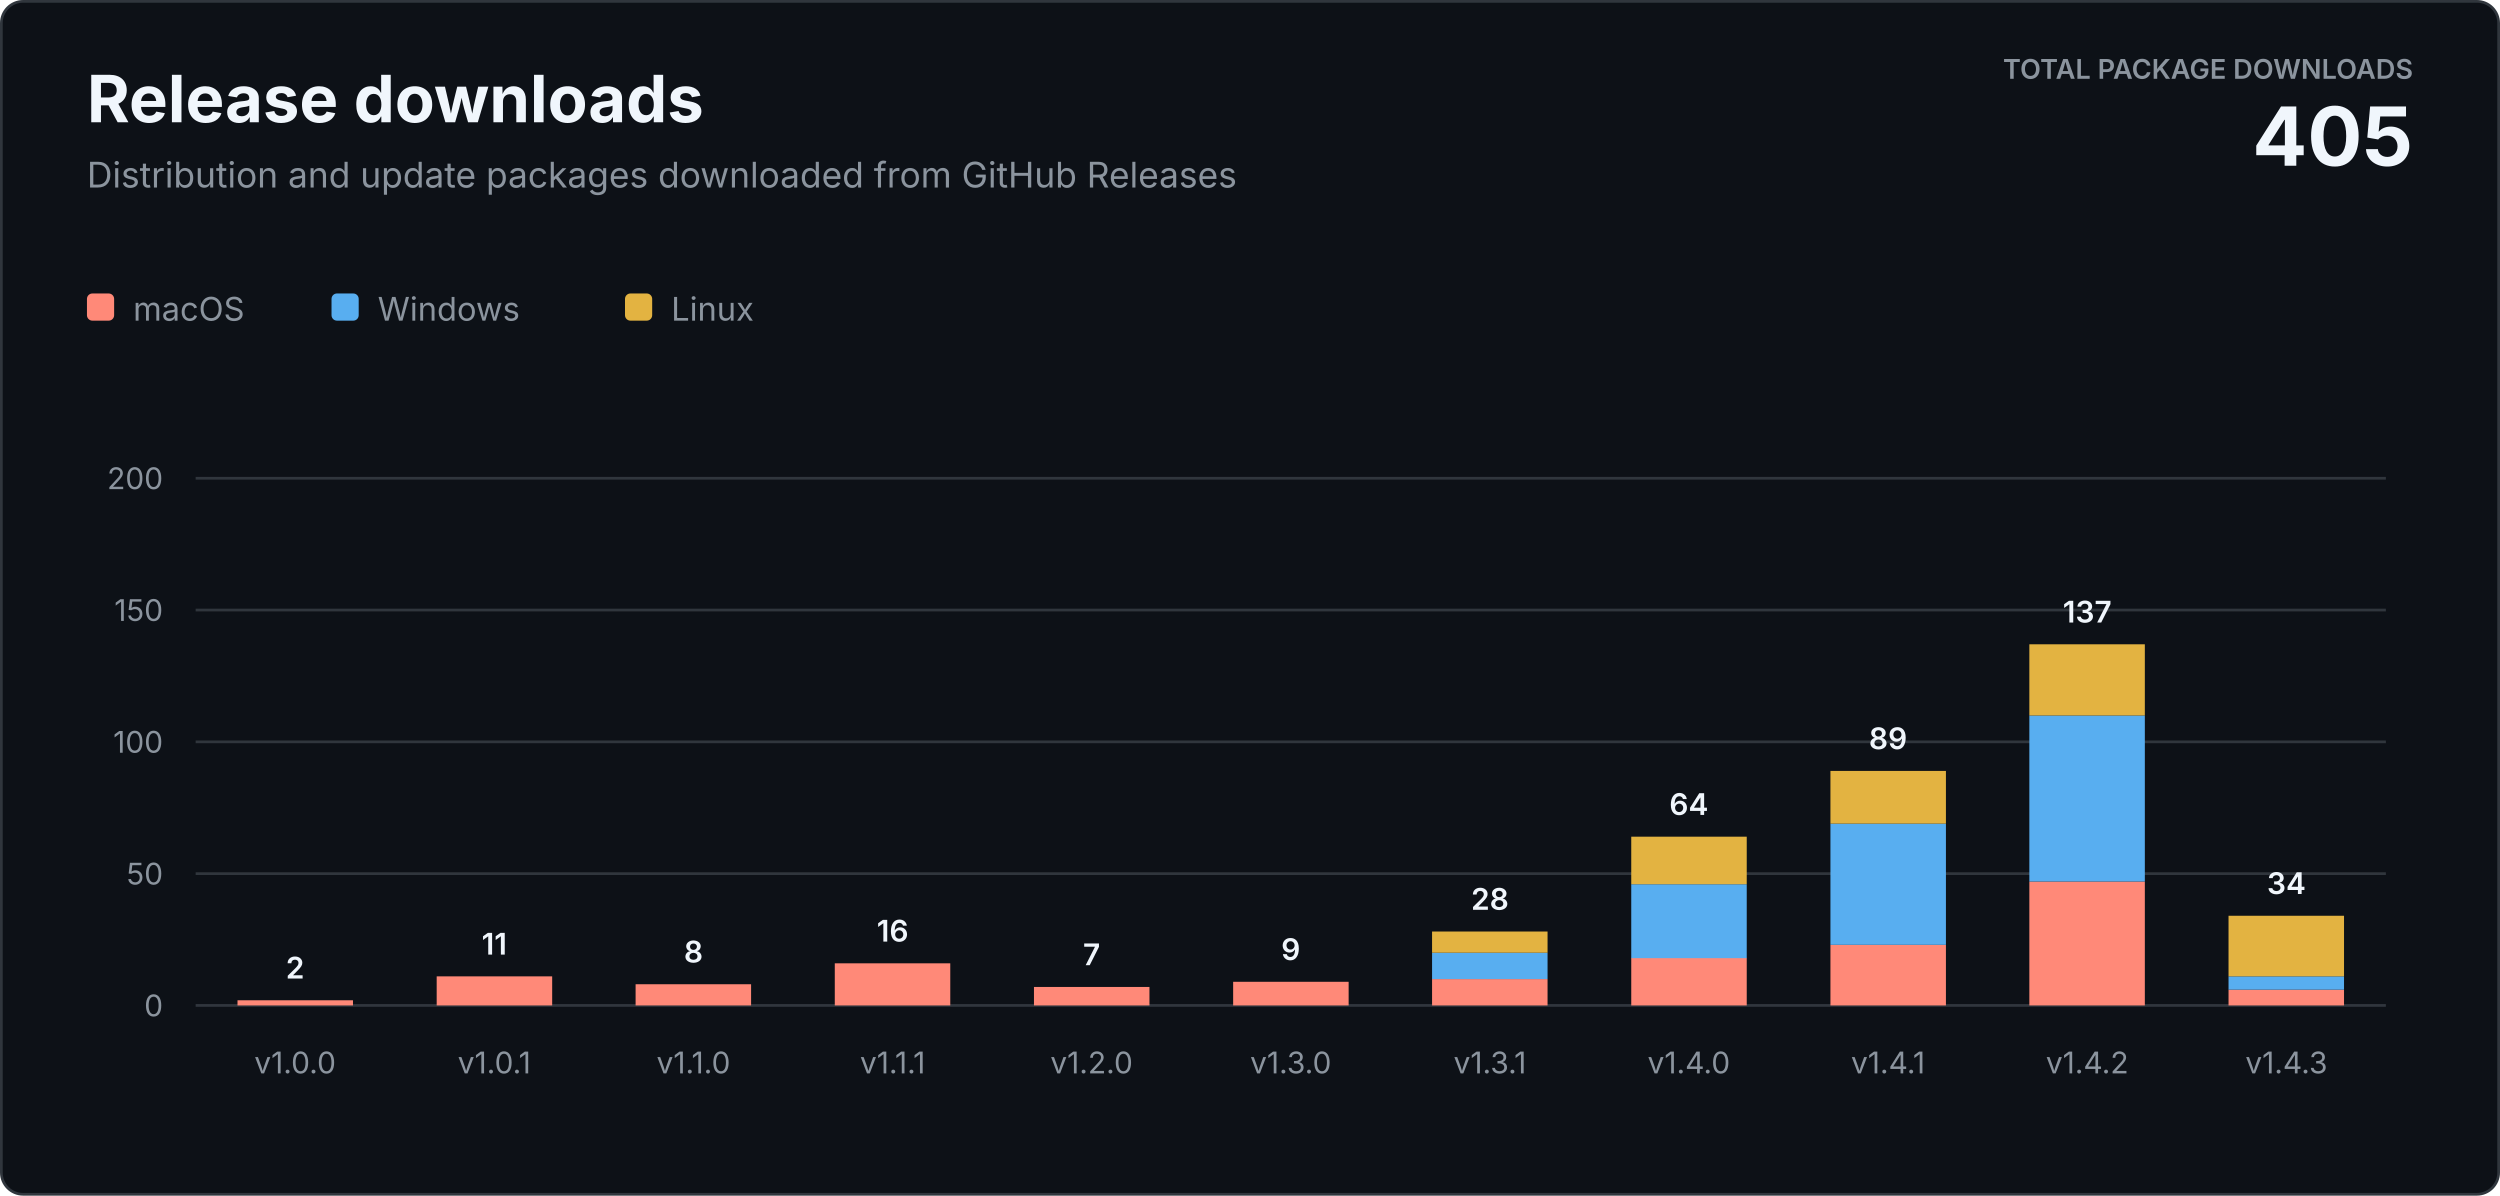
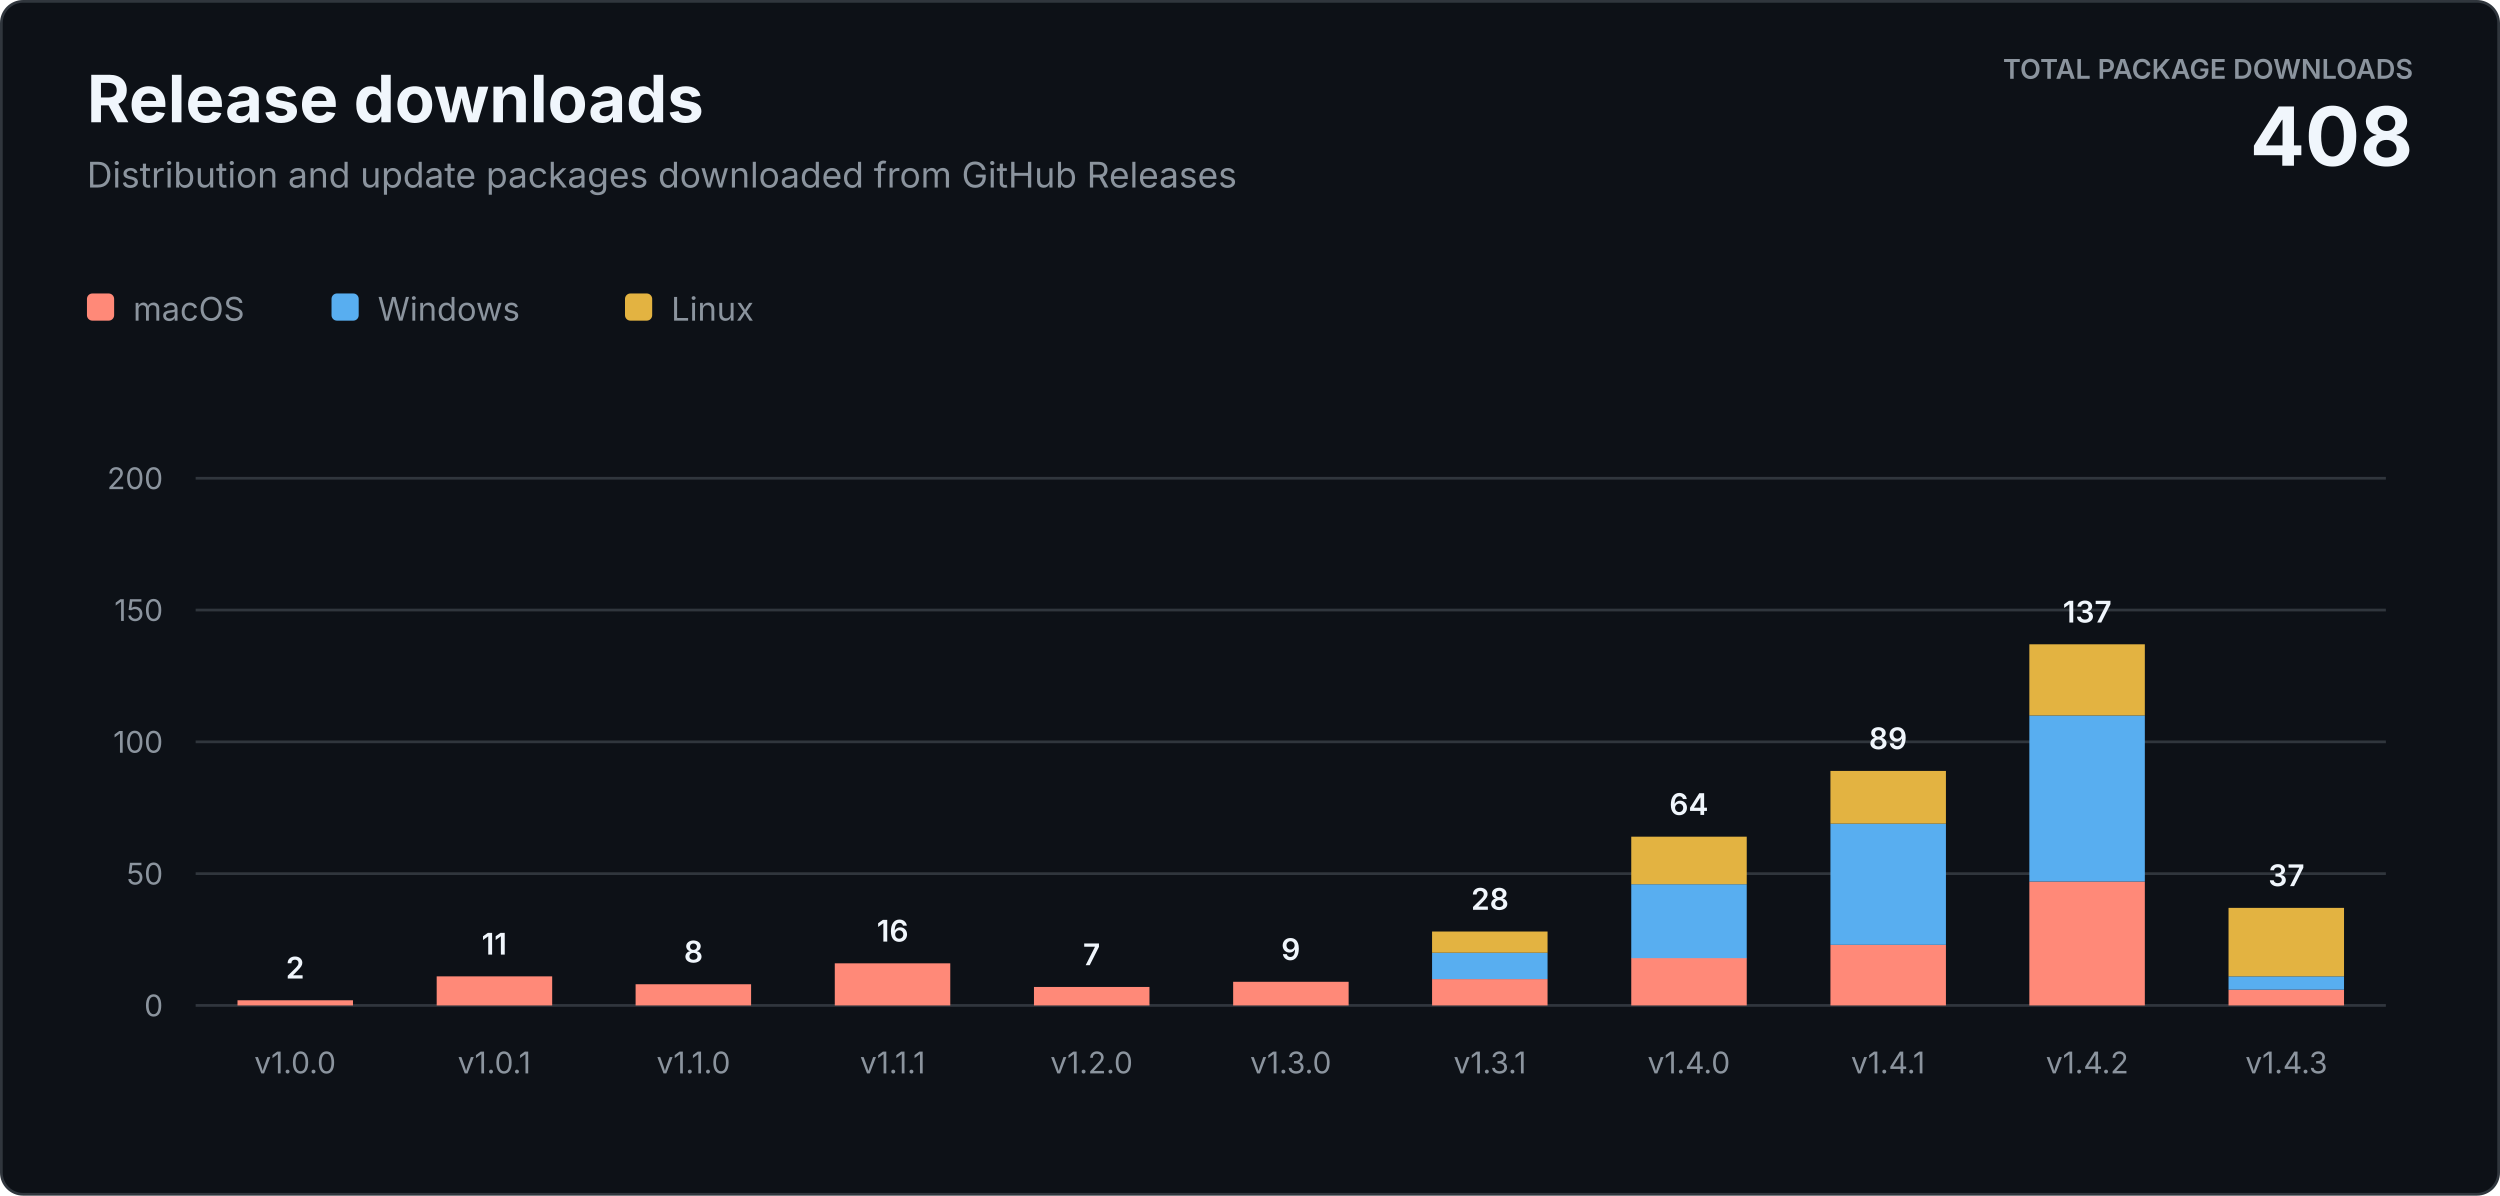
<svg xmlns="http://www.w3.org/2000/svg" width="920" height="440" viewBox="0 0 920 440" role="img" aria-labelledby="title description">
  <style>
    text { font-family: -apple-system, BlinkMacSystemFont, "Segoe UI", sans-serif; letter-spacing: 0; }
    .heading { fill: #f0f6fc; font-size: 24px; font-weight: 700; }
    .subtitle { fill: #8b949e; font-size: 13px; }
    .total-label { fill: #8b949e; font-size: 10px; font-weight: 600; }
    .total-value { fill: #f0f6fc; font-size: 30px; font-weight: 700; }
    .axis { fill: #8b949e; font-size: 11px; }
    .value { fill: #f0f6fc; font-size: 11px; font-weight: 600; }
    .legend { fill: #8b949e; font-size: 12px; }
  </style>
  <rect x="0.5" y="0.5" width="919" height="439" rx="8" fill="#0d1117" stroke="#30363d" />
  <text class="heading" x="32" y="45">Release downloads</text>
  <text class="subtitle" x="32" y="69">Distribution and update packages downloaded from GitHub Releases</text>
  <text class="total-label" x="888" y="29" text-anchor="end">TOTAL PACKAGE DOWNLOADS</text>
-   <text class="total-value" x="888" y="61" text-anchor="end">405</text>
+   <text class="total-value" x="888" y="61" text-anchor="end">408</text>
  <g transform="translate(32 108)">
    <rect width="10" height="10" rx="2" fill="#ff8978" />
    <text class="legend" x="17" y="10">macOS</text>
    <rect x="90" width="10" height="10" rx="2" fill="#58aef0" />
    <text class="legend" x="107" y="10">Windows</text>
    <rect x="198" width="10" height="10" rx="2" fill="#e3b341" />
    <text class="legend" x="215" y="10">Linux</text>
  </g>
  <line x1="72" y1="370" x2="878" y2="370" stroke="#30363d" />
  <text class="axis" x="60" y="374" text-anchor="end">0</text>
  <line x1="72" y1="321.5" x2="878" y2="321.5" stroke="#30363d" />
  <text class="axis" x="60" y="325.5" text-anchor="end">50</text>
  <line x1="72" y1="273" x2="878" y2="273" stroke="#30363d" />
  <text class="axis" x="60" y="277" text-anchor="end">100</text>
  <line x1="72" y1="224.5" x2="878" y2="224.5" stroke="#30363d" />
  <text class="axis" x="60" y="228.5" text-anchor="end">150</text>
  <line x1="72" y1="176" x2="878" y2="176" stroke="#30363d" />
  <text class="axis" x="60" y="180" text-anchor="end">200</text>
  <rect x="87.4" y="368.1" width="42.5" height="1.9" fill="#ff8978" />
  <text class="value" x="108.6" y="360.1" text-anchor="middle">2</text>
  <text class="axis" x="108.6" y="395" text-anchor="middle">v1.0.0</text>
  <rect x="160.7" y="359.3" width="42.5" height="10.7" fill="#ff8978" />
  <text class="value" x="181.9" y="351.3" text-anchor="middle">11</text>
  <text class="axis" x="181.9" y="395" text-anchor="middle">v1.0.1</text>
  <rect x="233.9" y="362.2" width="42.5" height="7.8" fill="#ff8978" />
  <text class="value" x="255.2" y="354.2" text-anchor="middle">8</text>
  <text class="axis" x="255.2" y="395" text-anchor="middle">v1.1.0</text>
  <rect x="307.2" y="354.5" width="42.5" height="15.5" fill="#ff8978" />
  <text class="value" x="328.5" y="346.5" text-anchor="middle">16</text>
  <text class="axis" x="328.5" y="395" text-anchor="middle">v1.1.1</text>
  <rect x="380.5" y="363.2" width="42.5" height="6.8" fill="#ff8978" />
  <text class="value" x="401.7" y="355.2" text-anchor="middle">7</text>
  <text class="axis" x="401.7" y="395" text-anchor="middle">v1.2.0</text>
  <rect x="453.8" y="361.3" width="42.5" height="8.7" fill="#ff8978" />
  <text class="value" x="475.0" y="353.3" text-anchor="middle">9</text>
  <text class="axis" x="475.0" y="395" text-anchor="middle">v1.3.0</text>
  <rect x="527.0" y="360.3" width="42.5" height="9.7" fill="#ff8978" />
  <rect x="527.0" y="350.6" width="42.5" height="9.7" fill="#58aef0" />
  <rect x="527.0" y="342.8" width="42.5" height="7.8" fill="#e3b341" />
  <text class="value" x="548.3" y="334.8" text-anchor="middle">28</text>
  <text class="axis" x="548.3" y="395" text-anchor="middle">v1.3.1</text>
  <rect x="600.3" y="352.5" width="42.5" height="17.5" fill="#ff8978" />
  <rect x="600.3" y="325.4" width="42.5" height="27.2" fill="#58aef0" />
  <rect x="600.3" y="307.9" width="42.5" height="17.5" fill="#e3b341" />
  <text class="value" x="621.5" y="299.9" text-anchor="middle">64</text>
  <text class="axis" x="621.5" y="395" text-anchor="middle">v1.4.0</text>
  <rect x="673.6" y="347.7" width="42.5" height="22.3" fill="#ff8978" />
  <rect x="673.6" y="303.1" width="42.5" height="44.6" fill="#58aef0" />
  <rect x="673.6" y="283.7" width="42.5" height="19.4" fill="#e3b341" />
  <text class="value" x="694.8" y="275.7" text-anchor="middle">89</text>
  <text class="axis" x="694.8" y="395" text-anchor="middle">v1.4.1</text>
  <rect x="746.8" y="324.4" width="42.5" height="45.6" fill="#ff8978" />
  <rect x="746.8" y="263.3" width="42.5" height="61.1" fill="#58aef0" />
  <rect x="746.8" y="237.1" width="42.5" height="26.2" fill="#e3b341" />
  <text class="value" x="768.1" y="229.1" text-anchor="middle">137</text>
  <text class="axis" x="768.1" y="395" text-anchor="middle">v1.4.2</text>
  <rect x="820.1" y="364.2" width="42.5" height="5.8" fill="#ff8978" />
  <rect x="820.1" y="359.3" width="42.5" height="4.9" fill="#58aef0" />
-   <rect x="820.1" y="337.0" width="42.5" height="22.3" fill="#e3b341" />
-   <text class="value" x="841.4" y="329.0" text-anchor="middle">34</text>
+   <rect x="820.1" y="334.1" width="42.5" height="25.2" fill="#e3b341" />
+   <text class="value" x="841.4" y="326.1" text-anchor="middle">37</text>
  <text class="axis" x="841.4" y="395" text-anchor="middle">v1.4.3</text>
</svg>
